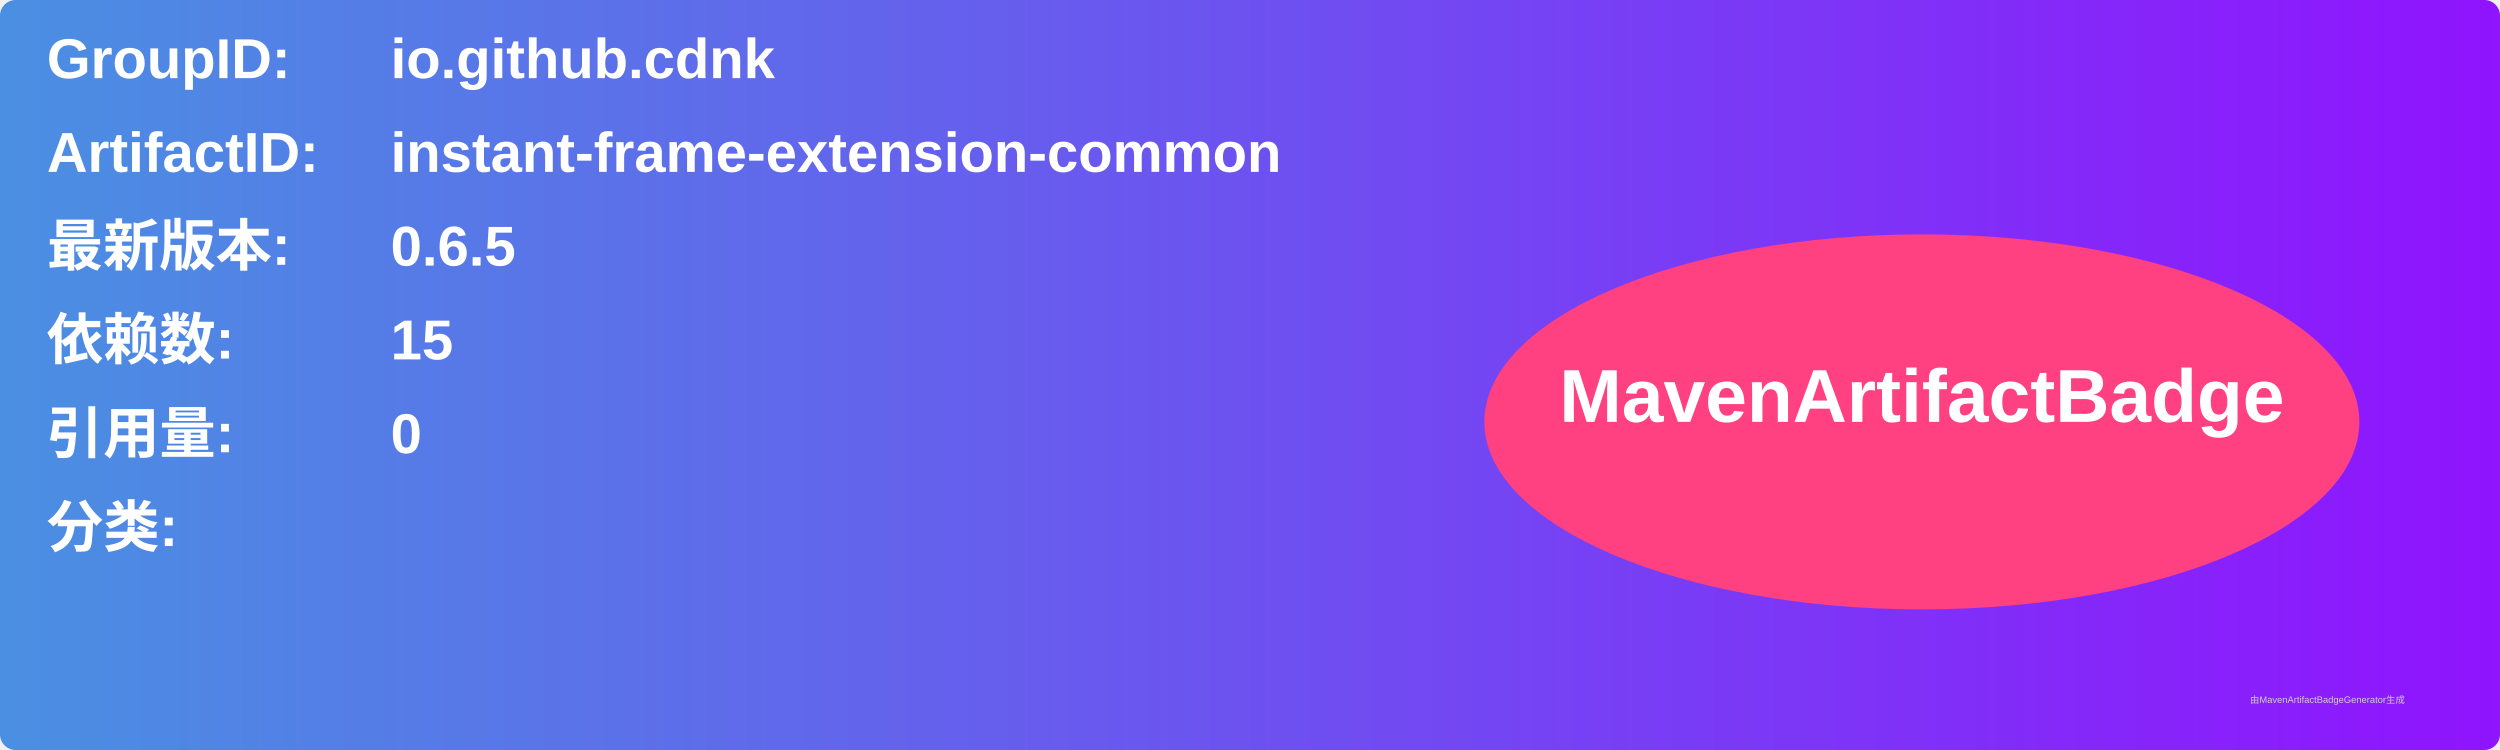
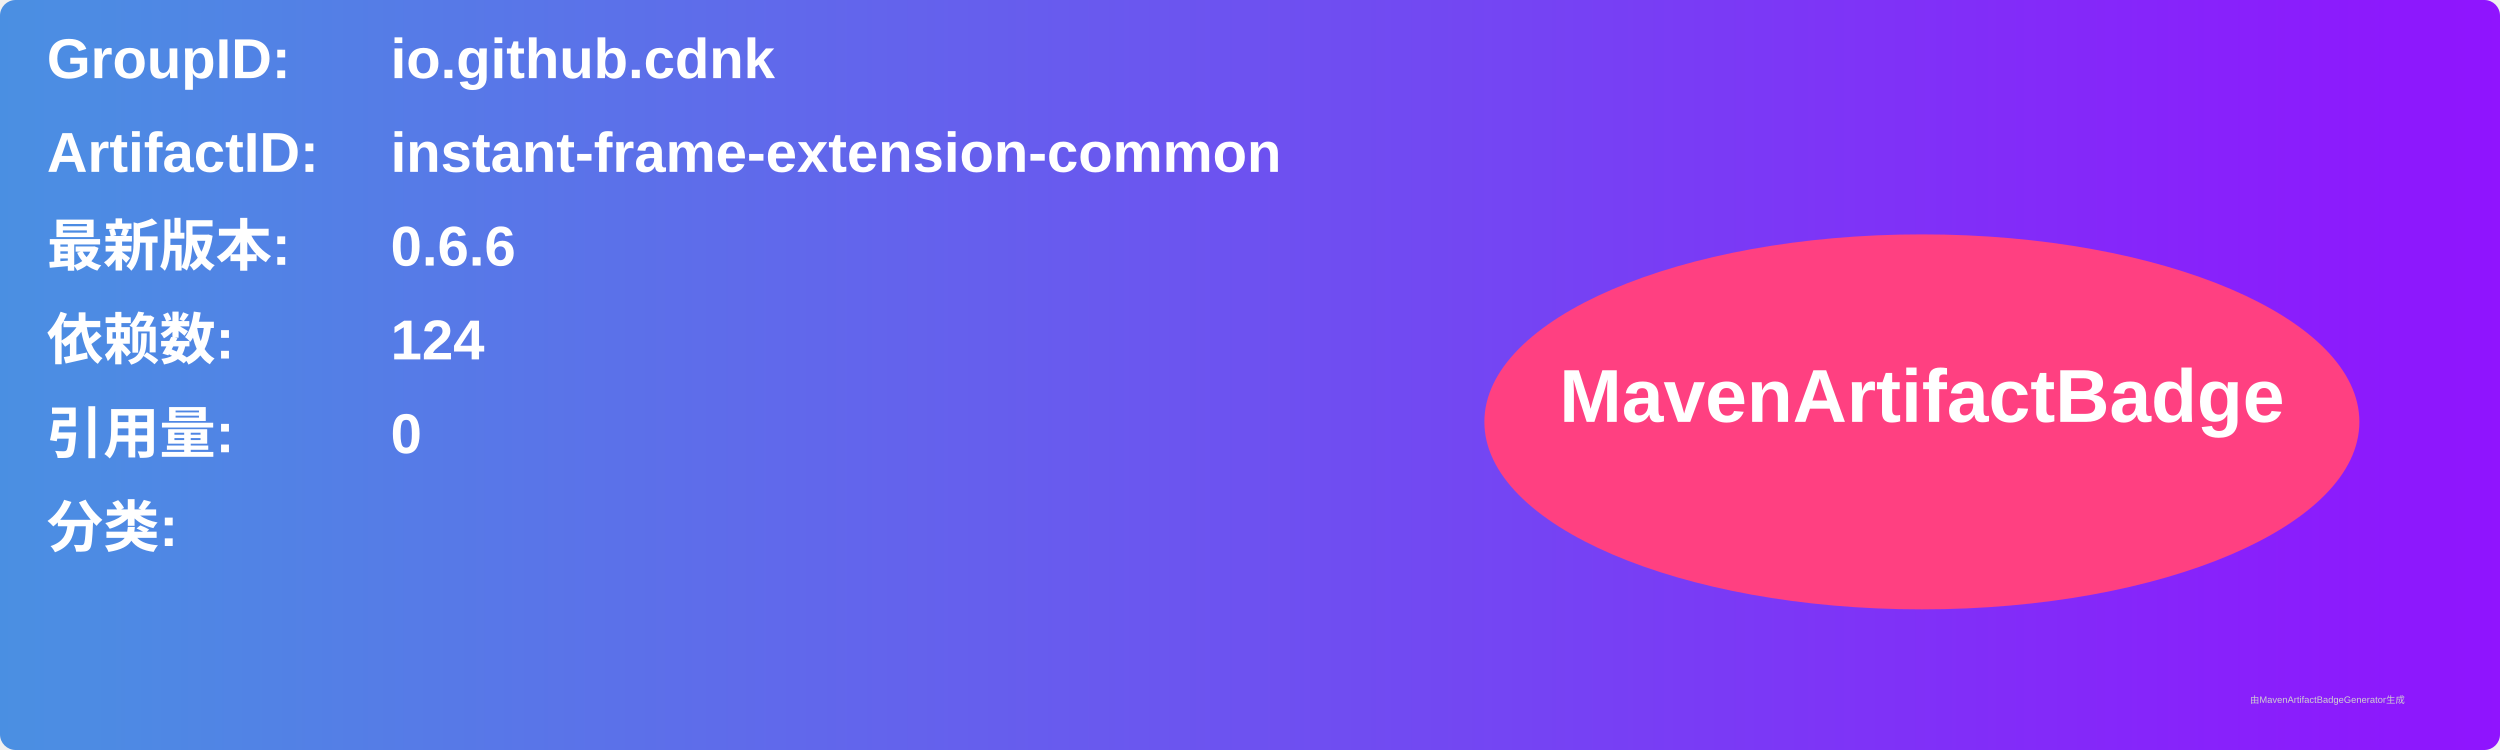
<svg xmlns="http://www.w3.org/2000/svg" width="800" height="240" viewBox="0 0 800 240">
  <linearGradient id="grad" x1="0%" y1="0%" x2="100%" y2="0%">
    <stop offset="0%" stop-color="#4a90e2" />
    <stop offset="100%" stop-color="#9013fe" />
  </linearGradient>
  <rect width="100%" height="100%" rx="5" ry="5" fill="url(#grad)" />
  <g transform="translate(15, 15)">
    <text x="0" y="10" font-family="Arial" font-size="18" fill="white" font-weight="bold" width="260">GroupID:</text>
    <text x="110" y="10" font-family="Arial" font-size="18" fill="white" font-weight="bold" width="460">io.github.cdnk</text>
    <text x="0" y="40" font-family="Arial" font-size="18" fill="white" font-weight="bold" width="260">ArtifactID:</text>
    <text x="110" y="40" font-family="Arial" font-size="18" fill="white" font-weight="bold" width="460">instant-frame-extension-common</text>
    <text x="0" y="70" font-family="Arial" font-size="18" fill="white" font-weight="bold">最新版本:</text>
    <text x="110" y="70" font-family="Arial" font-size="18" fill="white" font-weight="bold">
-       <tspan font-weight="bold">0.6.5</tspan>
+       <tspan font-weight="bold">0.6.6</tspan>
    </text>
    <text x="0" y="100" font-family="Arial" font-size="18" fill="white" font-weight="bold">依赖数: </text>
    <text x="110" y="100" font-family="Arial" font-size="18" fill="white">
-       <tspan font-weight="bold">15</tspan>
+       <tspan font-weight="bold">124</tspan>
    </text>
    <text x="0" y="130" font-family="Arial" font-size="18" fill="white" font-weight="bold">引用量: </text>
    <text x="110" y="130" font-family="Arial" font-size="18" fill="white">
      <tspan font-weight="bold">0</tspan>
    </text>
    <text x="0" y="160" font-family="Arial" font-size="18" fill="white" font-weight="bold">分类:</text>
    <text x="10" y="190" font-family="Arial" font-size="10" fill="white">
      <tspan font-weight="bold" />
    </text>
    <ellipse cx="600" cy="120" rx="140" ry="60" fill="#ff4081" />
    <text x="600" y="120" text-anchor="middle" font-family="Arial" font-size="24" fill="white" font-weight="bold">MavenArtifactBadge</text>
  </g>
  <text x="720" y="225" font-family="Arial" font-size="3" fill="#d0d0d0">由MavenArtifactBadgeGenerator生成</text>
</svg>
